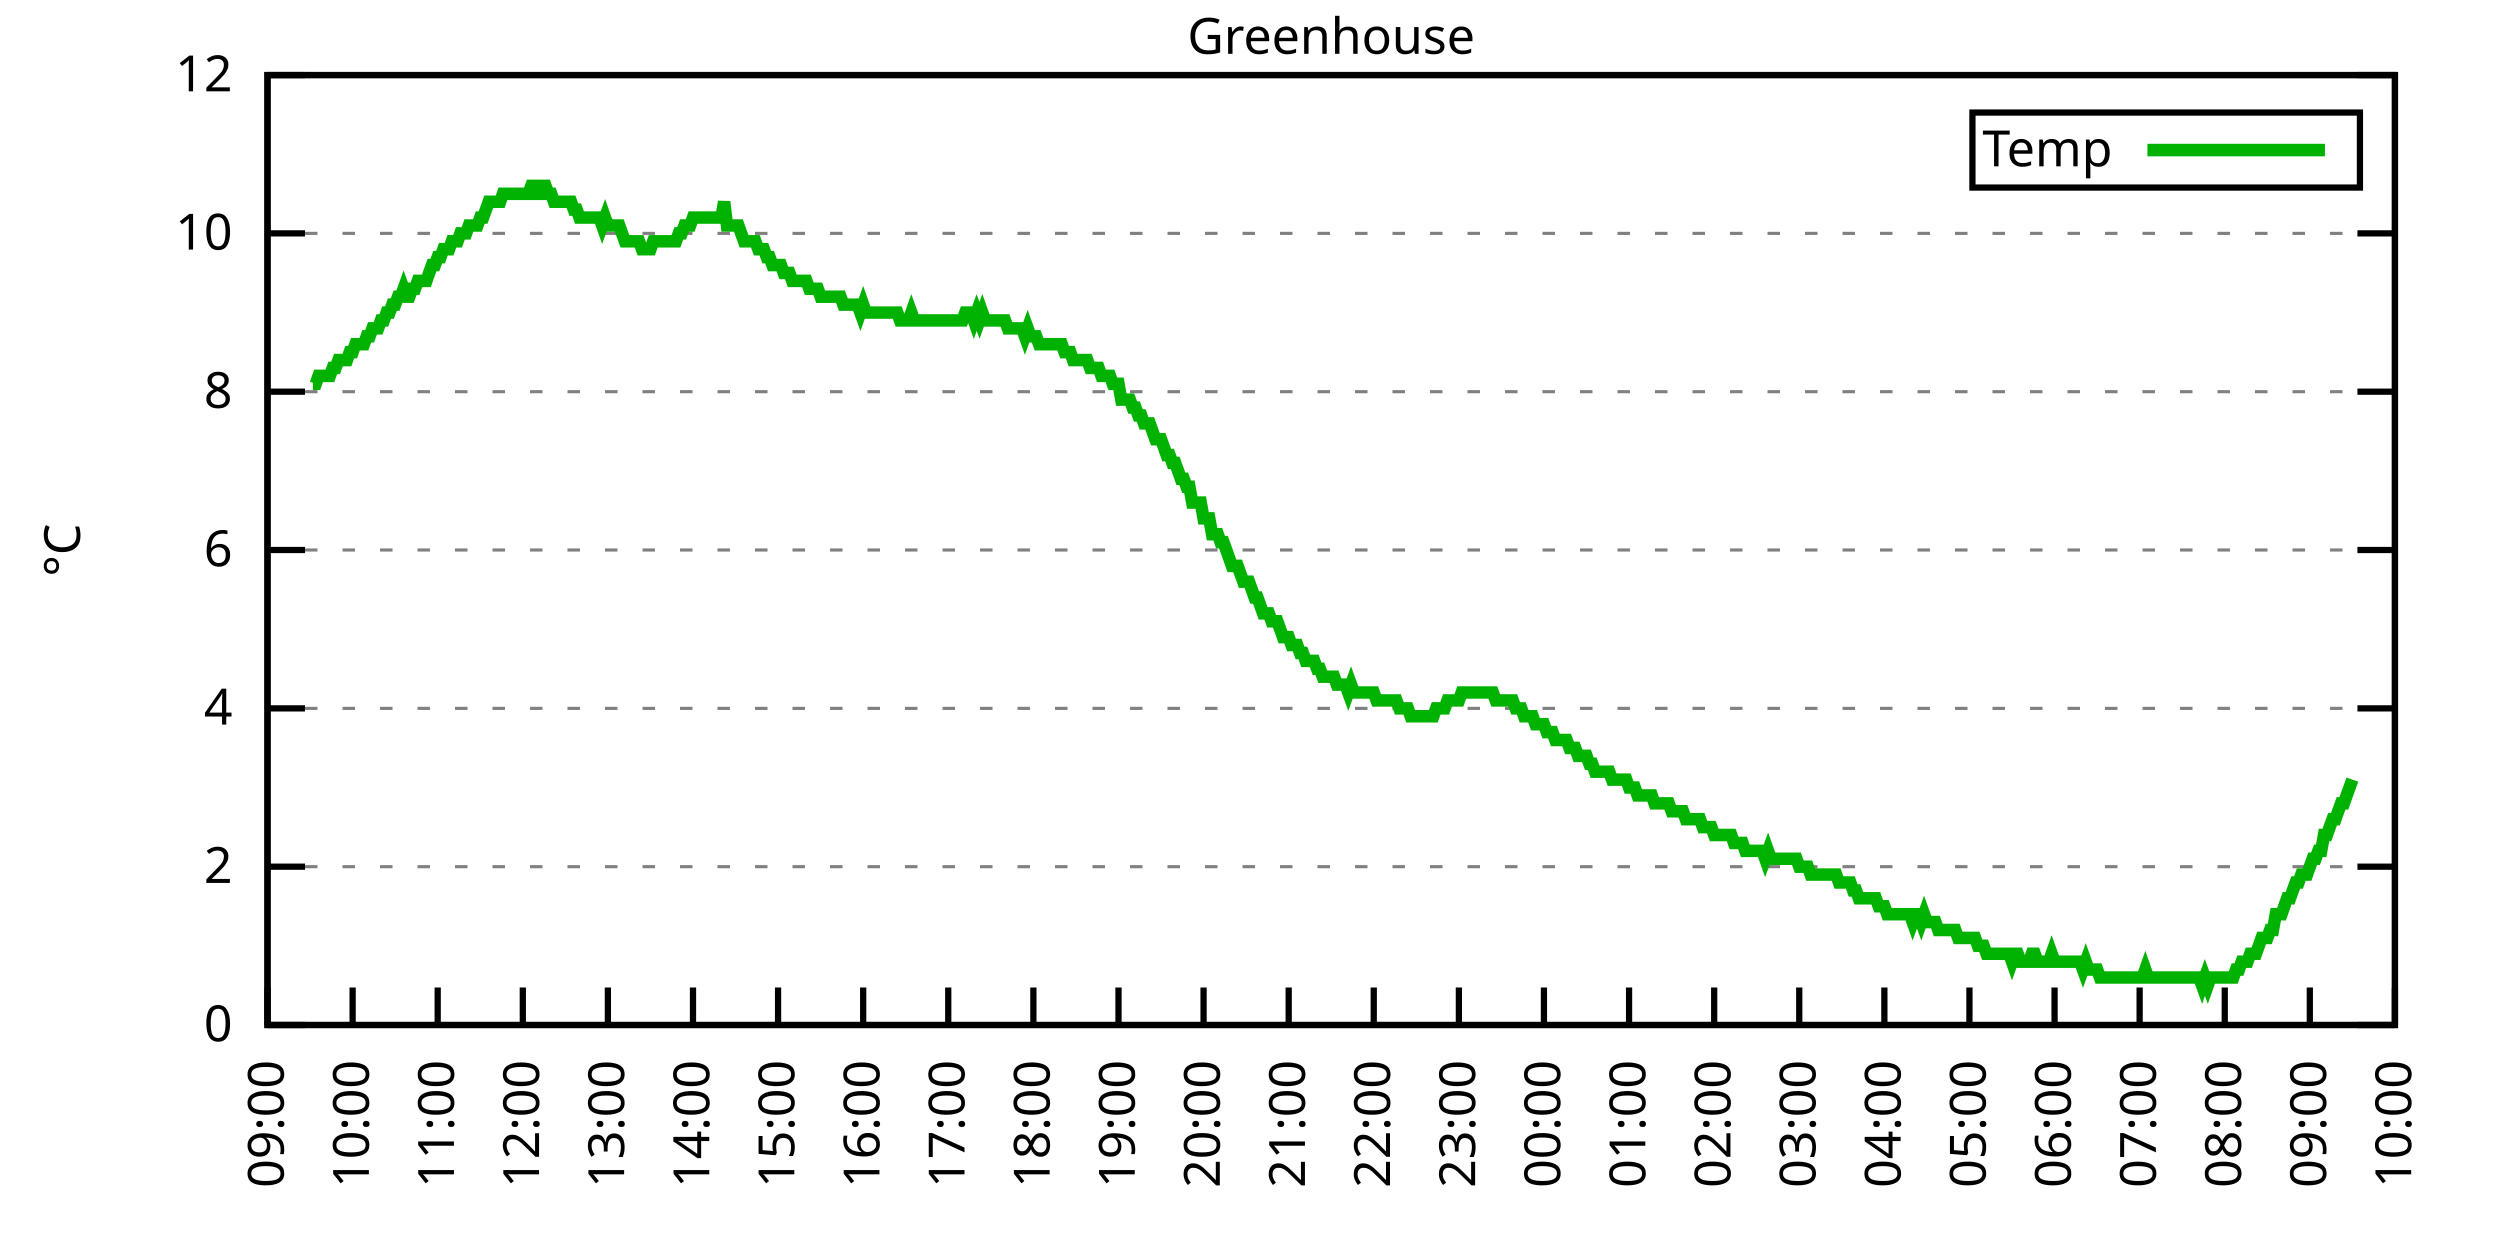
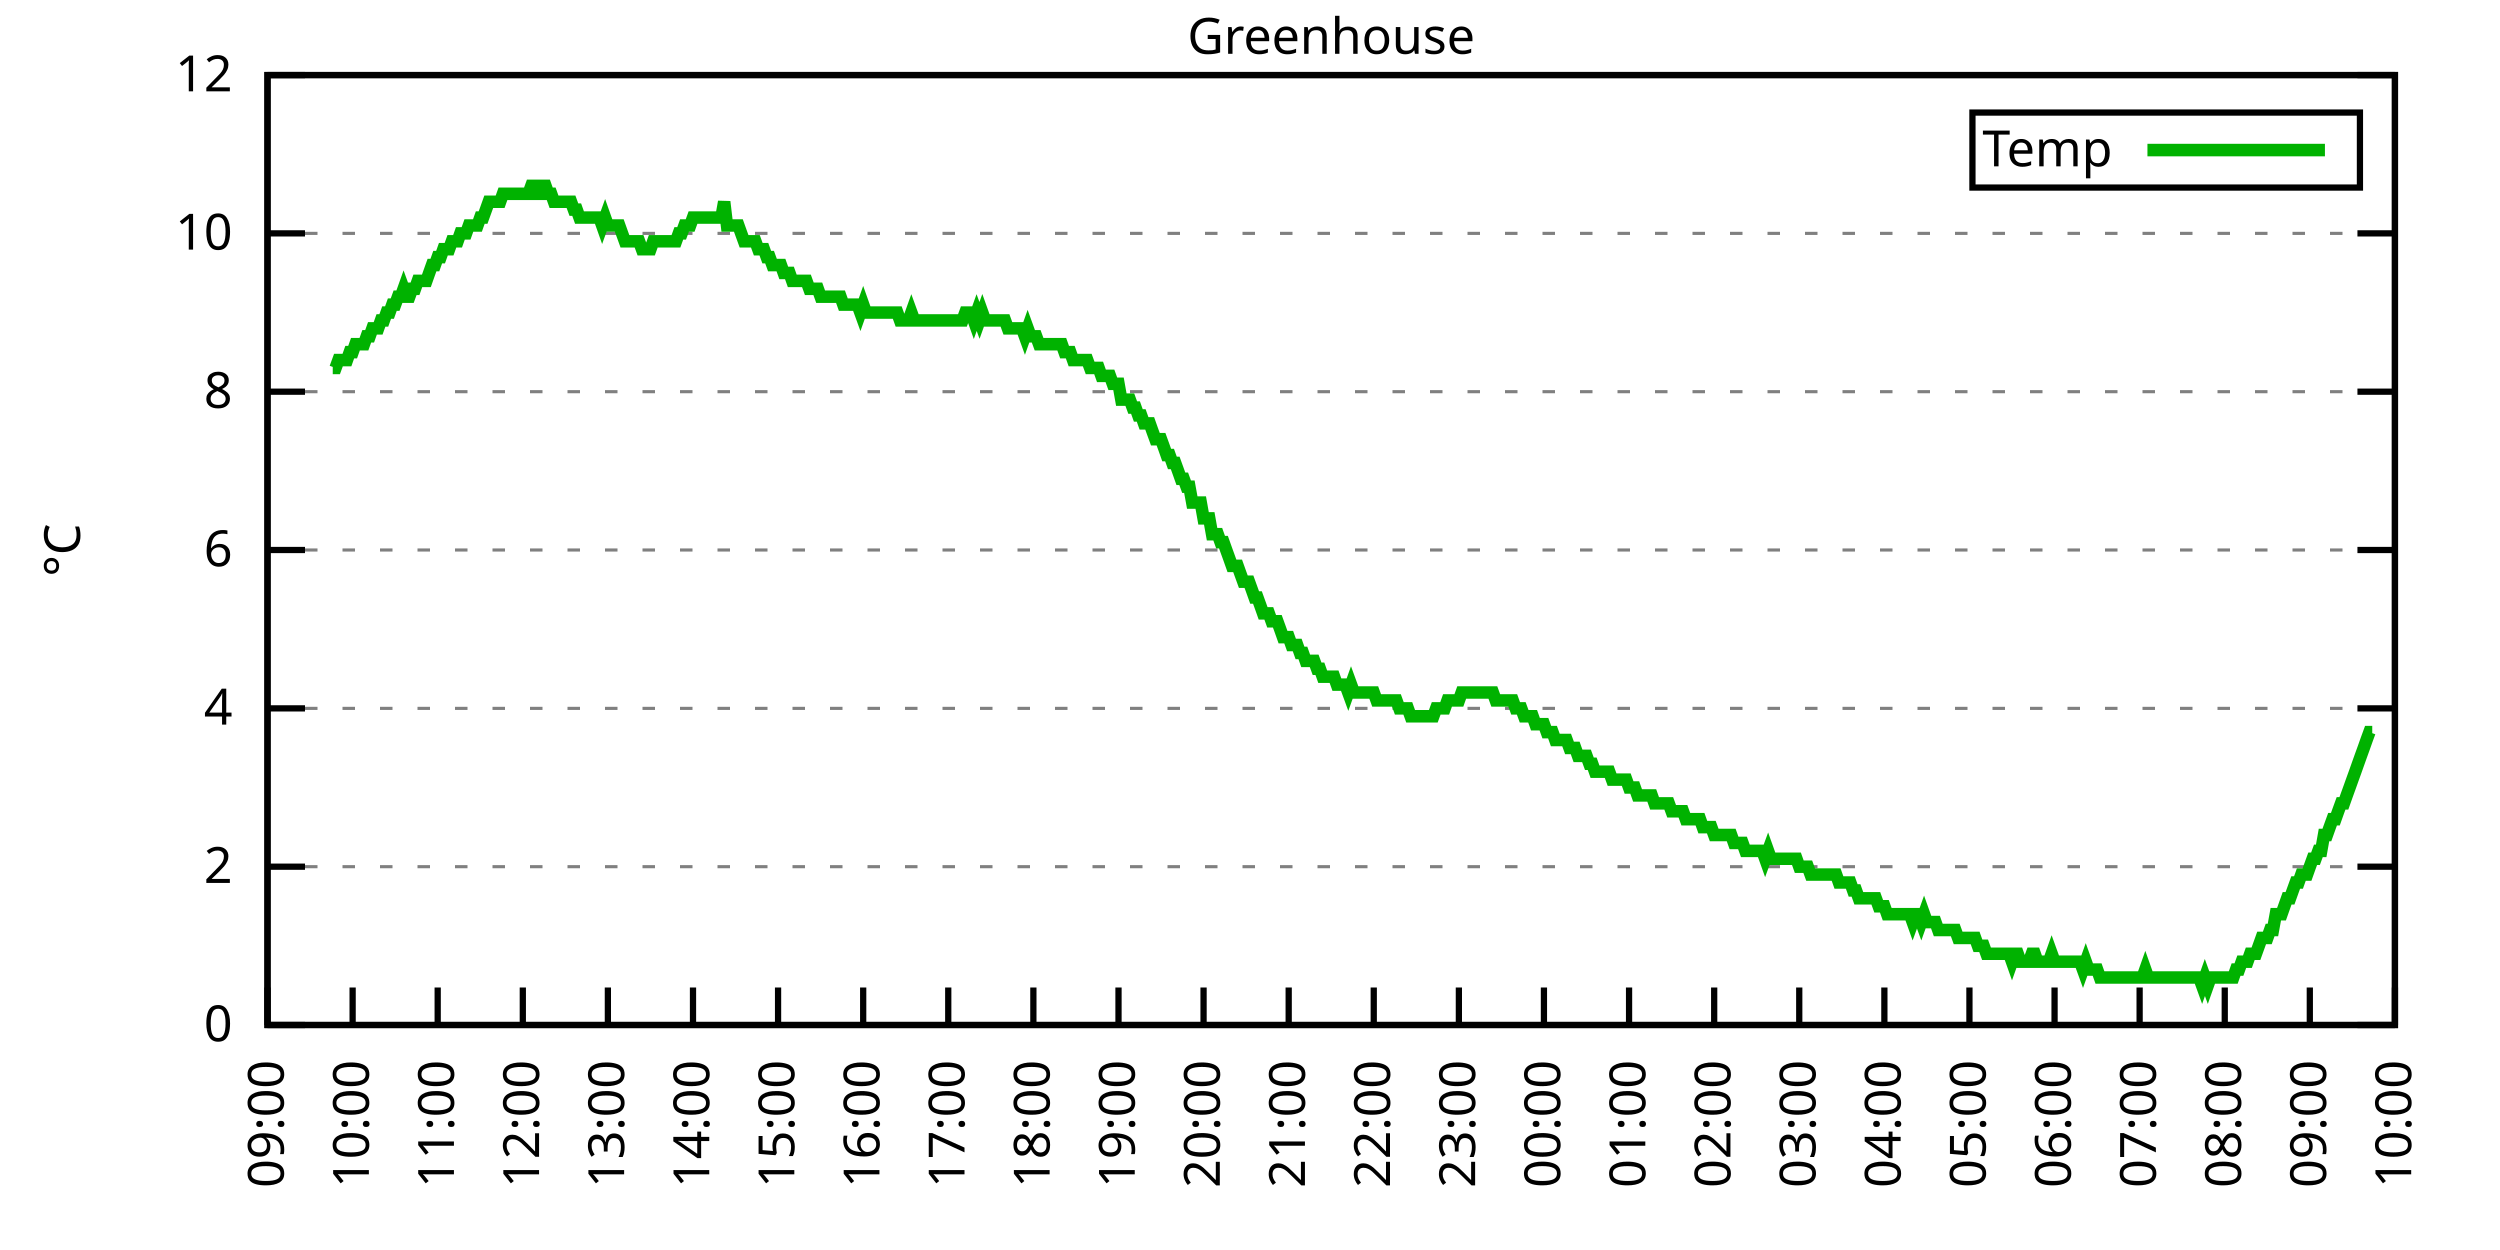
<svg xmlns="http://www.w3.org/2000/svg" xmlns:xlink="http://www.w3.org/1999/xlink" width="400" height="200" viewBox="0 0 400 200">
  <g id="gnuplot_canvas">
    <rect x="0" y="0" width="400" height="200" fill="none" />
    <defs>
      <circle id="gpDot" r="0.5" stroke-width="0.5" stroke="currentColor" />
      <path id="gpPt0" stroke-width="0.333" stroke="currentColor" d="M-1,0 h2 M0,-1 v2" />
      <path id="gpPt1" stroke-width="0.333" stroke="currentColor" d="M-1,-1 L1,1 M1,-1 L-1,1" />
      <path id="gpPt2" stroke-width="0.333" stroke="currentColor" d="M-1,0 L1,0 M0,-1 L0,1 M-1,-1 L1,1 M-1,1 L1,-1" />
      <rect id="gpPt3" stroke-width="0.333" stroke="currentColor" x="-1" y="-1" width="2" height="2" />
      <rect id="gpPt4" stroke-width="0.333" stroke="currentColor" fill="currentColor" x="-1" y="-1" width="2" height="2" />
      <circle id="gpPt5" stroke-width="0.333" stroke="currentColor" cx="0" cy="0" r="1" />
      <use xlink:href="#gpPt5" id="gpPt6" fill="currentColor" stroke="none" />
      <path id="gpPt7" stroke-width="0.333" stroke="currentColor" d="M0,-1.33 L-1.33,0.67 L1.33,0.67 z" />
      <use xlink:href="#gpPt7" id="gpPt8" fill="currentColor" stroke="none" />
      <use xlink:href="#gpPt7" id="gpPt9" stroke="currentColor" transform="rotate(180)" />
      <use xlink:href="#gpPt9" id="gpPt10" fill="currentColor" stroke="none" />
      <use xlink:href="#gpPt3" id="gpPt11" stroke="currentColor" transform="rotate(45)" />
      <use xlink:href="#gpPt11" id="gpPt12" fill="currentColor" stroke="none" />
      <path id="gpPt13" stroke-width="0.333" stroke="currentColor" d="M0,1.330 L1.265,0.411 L0.782,-1.067 L-0.782,-1.076 L-1.265,0.411 z" />
      <use xlink:href="#gpPt13" id="gpPt14" fill="currentColor" stroke="none" />
      <filter id="textbox" filterUnits="objectBoundingBox" x="0" y="0" height="1" width="1">
        <feFlood flood-color="white" flood-opacity="1" result="bgnd" />
        <feComposite in="SourceGraphic" in2="bgnd" operator="atop" />
      </filter>
      <filter id="greybox" filterUnits="objectBoundingBox" x="0" y="0" height="1" width="1">
        <feFlood flood-color="lightgrey" flood-opacity="1" result="grey" />
        <feComposite in="SourceGraphic" in2="grey" operator="atop" />
      </filter>
    </defs>
    <g fill="none" color="white" stroke="currentColor" stroke-width="1.00" stroke-linecap="butt" stroke-linejoin="miter">
</g>
    <g fill="none" color="black" stroke="currentColor" stroke-width="1.00" stroke-linecap="butt" stroke-linejoin="miter">
      <g stroke="none" shape-rendering="crispEdges">
        <polygon fill="rgb(255, 255, 255)" points="42.80,164.00 383.18,164.00 383.18,12.02 42.80,12.02 " />
      </g>
    </g>
    <g fill="none" color="black" stroke="currentColor" stroke-width="1.00" stroke-linecap="butt" stroke-linejoin="miter">
</g>
    <g fill="none" color="black" stroke="black" stroke-width="0.50" stroke-linecap="butt" stroke-linejoin="miter">
</g>
    <g fill="none" color="gray" stroke="currentColor" stroke-width="0.50" stroke-linecap="butt" stroke-linejoin="miter">
      <path stroke="gray" stroke-dasharray="2,4" class="gridline" d="M42.80,164.00 L383.19,164.00  " />
    </g>
    <g fill="none" color="gray" stroke="gray" stroke-width="1.00" stroke-linecap="butt" stroke-linejoin="miter">
</g>
    <g fill="none" color="black" stroke="currentColor" stroke-width="1.00" stroke-linecap="butt" stroke-linejoin="miter">
      <path stroke="black" d="M42.80,164.00 L48.80,164.00 M383.19,164.00 L377.19,164.00  " />
      <g transform="translate(37.20,166.60)" stroke="none" fill="black" font-family="Sans" font-size="8.00" text-anchor="end">
        <text>
          <tspan font-family="Sans"> 0</tspan>
        </text>
      </g>
    </g>
    <g fill="none" color="black" stroke="currentColor" stroke-width="1.00" stroke-linecap="butt" stroke-linejoin="miter">
</g>
    <g fill="none" color="black" stroke="black" stroke-width="0.50" stroke-linecap="butt" stroke-linejoin="miter">
</g>
    <g fill="none" color="gray" stroke="currentColor" stroke-width="0.50" stroke-linecap="butt" stroke-linejoin="miter">
      <path stroke="gray" stroke-dasharray="2,4" class="gridline" d="M42.80,138.67 L383.19,138.67  " />
    </g>
    <g fill="none" color="gray" stroke="gray" stroke-width="1.00" stroke-linecap="butt" stroke-linejoin="miter">
</g>
    <g fill="none" color="black" stroke="currentColor" stroke-width="1.00" stroke-linecap="butt" stroke-linejoin="miter">
      <path stroke="black" d="M42.80,138.67 L48.80,138.67 M383.19,138.67 L377.19,138.67  " />
      <g transform="translate(37.20,141.27)" stroke="none" fill="black" font-family="Sans" font-size="8.00" text-anchor="end">
        <text>
          <tspan font-family="Sans"> 2</tspan>
        </text>
      </g>
    </g>
    <g fill="none" color="black" stroke="currentColor" stroke-width="1.00" stroke-linecap="butt" stroke-linejoin="miter">
</g>
    <g fill="none" color="black" stroke="black" stroke-width="0.50" stroke-linecap="butt" stroke-linejoin="miter">
</g>
    <g fill="none" color="gray" stroke="currentColor" stroke-width="0.50" stroke-linecap="butt" stroke-linejoin="miter">
      <path stroke="gray" stroke-dasharray="2,4" class="gridline" d="M42.80,113.34 L383.19,113.34  " />
    </g>
    <g fill="none" color="gray" stroke="gray" stroke-width="1.00" stroke-linecap="butt" stroke-linejoin="miter">
</g>
    <g fill="none" color="black" stroke="currentColor" stroke-width="1.00" stroke-linecap="butt" stroke-linejoin="miter">
      <path stroke="black" d="M42.80,113.34 L48.80,113.34 M383.19,113.34 L377.19,113.34  " />
      <g transform="translate(37.20,115.94)" stroke="none" fill="black" font-family="Sans" font-size="8.00" text-anchor="end">
        <text>
          <tspan font-family="Sans"> 4</tspan>
        </text>
      </g>
    </g>
    <g fill="none" color="black" stroke="currentColor" stroke-width="1.00" stroke-linecap="butt" stroke-linejoin="miter">
</g>
    <g fill="none" color="black" stroke="black" stroke-width="0.50" stroke-linecap="butt" stroke-linejoin="miter">
</g>
    <g fill="none" color="gray" stroke="currentColor" stroke-width="0.50" stroke-linecap="butt" stroke-linejoin="miter">
      <path stroke="gray" stroke-dasharray="2,4" class="gridline" d="M42.80,88.00 L383.19,88.00  " />
    </g>
    <g fill="none" color="gray" stroke="gray" stroke-width="1.00" stroke-linecap="butt" stroke-linejoin="miter">
</g>
    <g fill="none" color="black" stroke="currentColor" stroke-width="1.00" stroke-linecap="butt" stroke-linejoin="miter">
      <path stroke="black" d="M42.80,88.00 L48.80,88.00 M383.19,88.00 L377.19,88.00  " />
      <g transform="translate(37.20,90.60)" stroke="none" fill="black" font-family="Sans" font-size="8.00" text-anchor="end">
        <text>
          <tspan font-family="Sans"> 6</tspan>
        </text>
      </g>
    </g>
    <g fill="none" color="black" stroke="currentColor" stroke-width="1.00" stroke-linecap="butt" stroke-linejoin="miter">
</g>
    <g fill="none" color="black" stroke="black" stroke-width="0.50" stroke-linecap="butt" stroke-linejoin="miter">
</g>
    <g fill="none" color="gray" stroke="currentColor" stroke-width="0.50" stroke-linecap="butt" stroke-linejoin="miter">
      <path stroke="gray" stroke-dasharray="2,4" class="gridline" d="M42.80,62.67 L383.19,62.67  " />
    </g>
    <g fill="none" color="gray" stroke="gray" stroke-width="1.00" stroke-linecap="butt" stroke-linejoin="miter">
</g>
    <g fill="none" color="black" stroke="currentColor" stroke-width="1.00" stroke-linecap="butt" stroke-linejoin="miter">
      <path stroke="black" d="M42.80,62.67 L48.80,62.67 M383.19,62.67 L377.19,62.67  " />
      <g transform="translate(37.20,65.27)" stroke="none" fill="black" font-family="Sans" font-size="8.00" text-anchor="end">
        <text>
          <tspan font-family="Sans"> 8</tspan>
        </text>
      </g>
    </g>
    <g fill="none" color="black" stroke="currentColor" stroke-width="1.00" stroke-linecap="butt" stroke-linejoin="miter">
</g>
    <g fill="none" color="black" stroke="black" stroke-width="0.50" stroke-linecap="butt" stroke-linejoin="miter">
</g>
    <g fill="none" color="gray" stroke="currentColor" stroke-width="0.50" stroke-linecap="butt" stroke-linejoin="miter">
      <path stroke="gray" stroke-dasharray="2,4" class="gridline" d="M42.80,37.34 L383.19,37.34  " />
    </g>
    <g fill="none" color="gray" stroke="gray" stroke-width="1.00" stroke-linecap="butt" stroke-linejoin="miter">
</g>
    <g fill="none" color="black" stroke="currentColor" stroke-width="1.00" stroke-linecap="butt" stroke-linejoin="miter">
      <path stroke="black" d="M42.80,37.34 L48.80,37.34 M383.19,37.34 L377.19,37.34  " />
      <g transform="translate(37.20,39.94)" stroke="none" fill="black" font-family="Sans" font-size="8.00" text-anchor="end">
        <text>
          <tspan font-family="Sans"> 10</tspan>
        </text>
      </g>
    </g>
    <g fill="none" color="black" stroke="currentColor" stroke-width="1.00" stroke-linecap="butt" stroke-linejoin="miter">
</g>
    <g fill="none" color="black" stroke="black" stroke-width="0.50" stroke-linecap="butt" stroke-linejoin="miter">
</g>
    <g fill="none" color="gray" stroke="currentColor" stroke-width="0.50" stroke-linecap="butt" stroke-linejoin="miter">
      <path stroke="gray" stroke-dasharray="2,4" class="gridline" d="M42.80,12.01 L383.19,12.01  " />
    </g>
    <g fill="none" color="gray" stroke="gray" stroke-width="1.00" stroke-linecap="butt" stroke-linejoin="miter">
</g>
    <g fill="none" color="black" stroke="currentColor" stroke-width="1.00" stroke-linecap="butt" stroke-linejoin="miter">
      <path stroke="black" d="M42.80,12.01 L48.80,12.01 M383.19,12.01 L377.19,12.01  " />
      <g transform="translate(37.20,14.61)" stroke="none" fill="black" font-family="Sans" font-size="8.00" text-anchor="end">
        <text>
          <tspan font-family="Sans"> 12</tspan>
        </text>
      </g>
    </g>
    <g fill="none" color="black" stroke="currentColor" stroke-width="1.00" stroke-linecap="butt" stroke-linejoin="miter">
      <path stroke="black" d="M42.80,164.00 L42.80,158.00  " />
      <g transform="translate(45.40,169.60) rotate(270.00)" stroke="none" fill="black" font-family="Sans" font-size="8.00" text-anchor="end">
        <text>
          <tspan font-family="Sans">09:00</tspan>
        </text>
      </g>
    </g>
    <g fill="none" color="black" stroke="currentColor" stroke-width="1.00" stroke-linecap="butt" stroke-linejoin="miter">
      <path stroke="black" d="M56.42,164.00 L56.42,158.00  " />
      <g transform="translate(59.02,169.60) rotate(270.00)" stroke="none" fill="black" font-family="Sans" font-size="8.00" text-anchor="end">
        <text>
          <tspan font-family="Sans">10:00</tspan>
        </text>
      </g>
    </g>
    <g fill="none" color="black" stroke="currentColor" stroke-width="1.00" stroke-linecap="butt" stroke-linejoin="miter">
      <path stroke="black" d="M70.03,164.00 L70.03,158.00  " />
      <g transform="translate(72.63,169.60) rotate(270.00)" stroke="none" fill="black" font-family="Sans" font-size="8.00" text-anchor="end">
        <text>
          <tspan font-family="Sans">11:00</tspan>
        </text>
      </g>
    </g>
    <g fill="none" color="black" stroke="currentColor" stroke-width="1.00" stroke-linecap="butt" stroke-linejoin="miter">
      <path stroke="black" d="M83.65,164.00 L83.65,158.00  " />
      <g transform="translate(86.25,169.60) rotate(270.00)" stroke="none" fill="black" font-family="Sans" font-size="8.00" text-anchor="end">
        <text>
          <tspan font-family="Sans">12:00</tspan>
        </text>
      </g>
    </g>
    <g fill="none" color="black" stroke="currentColor" stroke-width="1.00" stroke-linecap="butt" stroke-linejoin="miter">
      <path stroke="black" d="M97.26,164.00 L97.26,158.00  " />
      <g transform="translate(99.86,169.60) rotate(270.00)" stroke="none" fill="black" font-family="Sans" font-size="8.00" text-anchor="end">
        <text>
          <tspan font-family="Sans">13:00</tspan>
        </text>
      </g>
    </g>
    <g fill="none" color="black" stroke="currentColor" stroke-width="1.00" stroke-linecap="butt" stroke-linejoin="miter">
      <path stroke="black" d="M110.88,164.00 L110.88,158.00  " />
      <g transform="translate(113.48,169.60) rotate(270.00)" stroke="none" fill="black" font-family="Sans" font-size="8.00" text-anchor="end">
        <text>
          <tspan font-family="Sans">14:00</tspan>
        </text>
      </g>
    </g>
    <g fill="none" color="black" stroke="currentColor" stroke-width="1.00" stroke-linecap="butt" stroke-linejoin="miter">
      <path stroke="black" d="M124.49,164.00 L124.49,158.00  " />
      <g transform="translate(127.09,169.60) rotate(270.00)" stroke="none" fill="black" font-family="Sans" font-size="8.00" text-anchor="end">
        <text>
          <tspan font-family="Sans">15:00</tspan>
        </text>
      </g>
    </g>
    <g fill="none" color="black" stroke="currentColor" stroke-width="1.00" stroke-linecap="butt" stroke-linejoin="miter">
      <path stroke="black" d="M138.11,164.00 L138.11,158.00  " />
      <g transform="translate(140.71,169.60) rotate(270.00)" stroke="none" fill="black" font-family="Sans" font-size="8.00" text-anchor="end">
        <text>
          <tspan font-family="Sans">16:00</tspan>
        </text>
      </g>
    </g>
    <g fill="none" color="black" stroke="currentColor" stroke-width="1.00" stroke-linecap="butt" stroke-linejoin="miter">
      <path stroke="black" d="M151.72,164.00 L151.72,158.00  " />
      <g transform="translate(154.32,169.60) rotate(270.00)" stroke="none" fill="black" font-family="Sans" font-size="8.00" text-anchor="end">
        <text>
          <tspan font-family="Sans">17:00</tspan>
        </text>
      </g>
    </g>
    <g fill="none" color="black" stroke="currentColor" stroke-width="1.00" stroke-linecap="butt" stroke-linejoin="miter">
      <path stroke="black" d="M165.34,164.00 L165.34,158.00  " />
      <g transform="translate(167.94,169.60) rotate(270.00)" stroke="none" fill="black" font-family="Sans" font-size="8.00" text-anchor="end">
        <text>
          <tspan font-family="Sans">18:00</tspan>
        </text>
      </g>
    </g>
    <g fill="none" color="black" stroke="currentColor" stroke-width="1.00" stroke-linecap="butt" stroke-linejoin="miter">
      <path stroke="black" d="M178.96,164.00 L178.96,158.00  " />
      <g transform="translate(181.56,169.60) rotate(270.00)" stroke="none" fill="black" font-family="Sans" font-size="8.00" text-anchor="end">
        <text>
          <tspan font-family="Sans">19:00</tspan>
        </text>
      </g>
    </g>
    <g fill="none" color="black" stroke="currentColor" stroke-width="1.00" stroke-linecap="butt" stroke-linejoin="miter">
      <path stroke="black" d="M192.57,164.00 L192.57,158.00  " />
      <g transform="translate(195.17,169.60) rotate(270.00)" stroke="none" fill="black" font-family="Sans" font-size="8.00" text-anchor="end">
        <text>
          <tspan font-family="Sans">20:00</tspan>
        </text>
      </g>
    </g>
    <g fill="none" color="black" stroke="currentColor" stroke-width="1.00" stroke-linecap="butt" stroke-linejoin="miter">
      <path stroke="black" d="M206.19,164.00 L206.19,158.00  " />
      <g transform="translate(208.79,169.60) rotate(270.00)" stroke="none" fill="black" font-family="Sans" font-size="8.00" text-anchor="end">
        <text>
          <tspan font-family="Sans">21:00</tspan>
        </text>
      </g>
    </g>
    <g fill="none" color="black" stroke="currentColor" stroke-width="1.00" stroke-linecap="butt" stroke-linejoin="miter">
      <path stroke="black" d="M219.80,164.00 L219.80,158.00  " />
      <g transform="translate(222.40,169.60) rotate(270.00)" stroke="none" fill="black" font-family="Sans" font-size="8.00" text-anchor="end">
        <text>
          <tspan font-family="Sans">22:00</tspan>
        </text>
      </g>
    </g>
    <g fill="none" color="black" stroke="currentColor" stroke-width="1.00" stroke-linecap="butt" stroke-linejoin="miter">
      <path stroke="black" d="M233.42,164.00 L233.42,158.00  " />
      <g transform="translate(236.02,169.60) rotate(270.00)" stroke="none" fill="black" font-family="Sans" font-size="8.00" text-anchor="end">
        <text>
          <tspan font-family="Sans">23:00</tspan>
        </text>
      </g>
    </g>
    <g fill="none" color="black" stroke="currentColor" stroke-width="1.00" stroke-linecap="butt" stroke-linejoin="miter">
      <path stroke="black" d="M247.03,164.00 L247.03,158.00  " />
      <g transform="translate(249.63,169.60) rotate(270.00)" stroke="none" fill="black" font-family="Sans" font-size="8.00" text-anchor="end">
        <text>
          <tspan font-family="Sans">00:00</tspan>
        </text>
      </g>
    </g>
    <g fill="none" color="black" stroke="currentColor" stroke-width="1.00" stroke-linecap="butt" stroke-linejoin="miter">
      <path stroke="black" d="M260.65,164.00 L260.65,158.00  " />
      <g transform="translate(263.25,169.60) rotate(270.00)" stroke="none" fill="black" font-family="Sans" font-size="8.00" text-anchor="end">
        <text>
          <tspan font-family="Sans">01:00</tspan>
        </text>
      </g>
    </g>
    <g fill="none" color="black" stroke="currentColor" stroke-width="1.00" stroke-linecap="butt" stroke-linejoin="miter">
      <path stroke="black" d="M274.27,164.00 L274.27,158.00  " />
      <g transform="translate(276.87,169.60) rotate(270.00)" stroke="none" fill="black" font-family="Sans" font-size="8.00" text-anchor="end">
        <text>
          <tspan font-family="Sans">02:00</tspan>
        </text>
      </g>
    </g>
    <g fill="none" color="black" stroke="currentColor" stroke-width="1.00" stroke-linecap="butt" stroke-linejoin="miter">
      <path stroke="black" d="M287.88,164.00 L287.88,158.00  " />
      <g transform="translate(290.48,169.60) rotate(270.00)" stroke="none" fill="black" font-family="Sans" font-size="8.00" text-anchor="end">
        <text>
          <tspan font-family="Sans">03:00</tspan>
        </text>
      </g>
    </g>
    <g fill="none" color="black" stroke="currentColor" stroke-width="1.00" stroke-linecap="butt" stroke-linejoin="miter">
      <path stroke="black" d="M301.50,164.00 L301.50,158.00  " />
      <g transform="translate(304.10,169.60) rotate(270.00)" stroke="none" fill="black" font-family="Sans" font-size="8.00" text-anchor="end">
        <text>
          <tspan font-family="Sans">04:00</tspan>
        </text>
      </g>
    </g>
    <g fill="none" color="black" stroke="currentColor" stroke-width="1.00" stroke-linecap="butt" stroke-linejoin="miter">
      <path stroke="black" d="M315.11,164.00 L315.11,158.00  " />
      <g transform="translate(317.71,169.60) rotate(270.00)" stroke="none" fill="black" font-family="Sans" font-size="8.00" text-anchor="end">
        <text>
          <tspan font-family="Sans">05:00</tspan>
        </text>
      </g>
    </g>
    <g fill="none" color="black" stroke="currentColor" stroke-width="1.00" stroke-linecap="butt" stroke-linejoin="miter">
      <path stroke="black" d="M328.73,164.00 L328.73,158.00  " />
      <g transform="translate(331.33,169.60) rotate(270.00)" stroke="none" fill="black" font-family="Sans" font-size="8.00" text-anchor="end">
        <text>
          <tspan font-family="Sans">06:00</tspan>
        </text>
      </g>
    </g>
    <g fill="none" color="black" stroke="currentColor" stroke-width="1.00" stroke-linecap="butt" stroke-linejoin="miter">
      <path stroke="black" d="M342.34,164.00 L342.34,158.00  " />
      <g transform="translate(344.94,169.60) rotate(270.00)" stroke="none" fill="black" font-family="Sans" font-size="8.00" text-anchor="end">
        <text>
          <tspan font-family="Sans">07:00</tspan>
        </text>
      </g>
    </g>
    <g fill="none" color="black" stroke="currentColor" stroke-width="1.00" stroke-linecap="butt" stroke-linejoin="miter">
      <path stroke="black" d="M355.96,164.00 L355.96,158.00  " />
      <g transform="translate(358.56,169.60) rotate(270.00)" stroke="none" fill="black" font-family="Sans" font-size="8.00" text-anchor="end">
        <text>
          <tspan font-family="Sans">08:00</tspan>
        </text>
      </g>
    </g>
    <g fill="none" color="black" stroke="currentColor" stroke-width="1.00" stroke-linecap="butt" stroke-linejoin="miter">
      <path stroke="black" d="M369.57,164.00 L369.57,158.00  " />
      <g transform="translate(372.17,169.60) rotate(270.00)" stroke="none" fill="black" font-family="Sans" font-size="8.00" text-anchor="end">
        <text>
          <tspan font-family="Sans">09:00</tspan>
        </text>
      </g>
    </g>
    <g fill="none" color="black" stroke="currentColor" stroke-width="1.00" stroke-linecap="butt" stroke-linejoin="miter">
      <path stroke="black" d="M383.19,164.00 L383.19,158.00  " />
      <g transform="translate(385.79,169.60) rotate(270.00)" stroke="none" fill="black" font-family="Sans" font-size="8.00" text-anchor="end">
        <text>
          <tspan font-family="Sans">10:00</tspan>
        </text>
      </g>
    </g>
    <g fill="none" color="black" stroke="currentColor" stroke-width="1.00" stroke-linecap="butt" stroke-linejoin="miter">
</g>
    <g fill="none" color="black" stroke="currentColor" stroke-width="1.00" stroke-linecap="butt" stroke-linejoin="miter">
      <path stroke="black" d="M42.80,12.01 L42.80,164.00 L383.19,164.00 L383.19,12.01 L42.80,12.01 Z  " />
    </g>
    <g fill="none" color="black" stroke="currentColor" stroke-width="1.00" stroke-linecap="butt" stroke-linejoin="miter">
</g>
    <g fill="none" color="black" stroke="currentColor" stroke-width="1.00" stroke-linecap="butt" stroke-linejoin="miter">
      <path stroke="black" d="M315.59,30.01 L315.59,18.01 L377.59,18.01 L377.59,30.01 L315.59,30.01 Z  " />
    </g>
    <g id="Greenhouse_plot_1">
      <g fill="none" color="white" stroke="black" stroke-width="2.00" stroke-linecap="butt" stroke-linejoin="miter">
</g>
      <g fill="none" color="black" stroke="currentColor" stroke-width="2.00" stroke-linecap="butt" stroke-linejoin="miter">
        <g transform="translate(337.99,26.61)" stroke="none" fill="black" font-family="Sans" font-size="8.00" text-anchor="end">
          <text>
            <tspan font-family="Sans">Temp</tspan>
          </text>
        </g>
      </g>
      <g fill="none" color="black" stroke="currentColor" stroke-width="2.00" stroke-linecap="butt" stroke-linejoin="miter">
-         <path stroke="rgb(  0, 178,   0)" d="M343.59,24.01 L371.99,24.01 M50.06,61.41 L50.52,61.41 L50.97,60.14 L51.42,60.14 L51.88,60.14 L52.33,60.14   L52.78,60.14 L53.24,58.87 L53.69,58.87 L54.15,57.61 L54.60,57.61 L55.05,57.61 L55.51,57.61 L55.96,56.34   L56.42,56.34 L56.87,55.07 L57.32,55.07 L57.78,55.07 L58.23,55.07 L58.68,53.81 L59.14,53.81 L59.59,52.54   L60.05,52.54 L60.50,52.54 L60.95,51.27 L61.41,51.27 L61.86,50.01 L62.32,50.01 L62.77,48.74 L63.22,48.74   L63.68,47.47 L64.13,47.47 L64.58,46.21 L65.04,47.47 L65.49,47.47 L65.95,46.21 L66.40,46.21 L66.85,44.94   L67.31,44.94 L67.76,44.94 L68.22,44.94 L68.67,43.67 L69.12,42.41 L69.58,42.41 L70.03,41.14 L70.49,41.14   L70.94,39.87 L71.39,39.87 L71.85,39.87 L72.30,38.61 L72.75,38.61 L73.21,38.61 L73.66,37.34 L74.12,37.34   L74.57,37.34 L75.02,36.08 L75.48,36.08 L75.93,36.08 L76.39,36.08 L76.84,34.81 L77.29,34.81 L77.75,33.54   L78.20,32.28 L78.65,32.28 L79.11,32.28 L79.56,32.28 L80.02,32.28 L80.47,31.01 L80.92,31.01 L81.38,31.01   L81.83,31.01 L82.29,31.01 L82.74,31.01 L83.19,31.01 L83.65,31.01 L84.10,31.01 L84.55,31.01 L85.01,29.74   L85.46,29.74 L85.92,31.01 L86.37,31.01 L86.82,29.74 L87.28,29.74 L87.73,31.01 L88.19,31.01 L88.64,32.28   L89.09,32.28 L89.55,32.28 L90.00,32.28 L90.45,32.28 L90.91,32.28 L91.36,32.28 L91.82,33.54 L92.27,33.54   L92.72,34.81 L93.18,34.81 L93.63,34.81 L94.09,34.81 L94.54,34.81 L94.99,34.81 L95.45,34.81 L95.90,34.81   L96.35,36.08 L96.81,34.81 L97.26,36.08 L97.72,36.08 L98.17,36.08 L98.62,36.08 L99.08,36.08 L99.53,37.34   L99.99,38.61 L100.44,38.61 L100.89,38.61 L101.35,38.61 L101.80,38.61 L102.25,38.61 L102.71,39.87 L103.16,39.87   L103.62,39.87 L104.07,39.87 L104.52,38.61 L104.98,38.61 L105.43,38.61 L105.89,38.61 L106.34,38.61 L106.79,38.61   L107.25,38.61 L107.70,38.61 L108.15,38.61 L108.61,37.34 L109.06,37.34 L109.52,36.08 L109.97,36.08 L110.42,36.08   L110.88,34.81 L111.33,34.81 L111.79,34.81 L112.24,34.81 L112.69,34.81 L113.15,34.81 L113.60,34.81 L114.05,34.81   L114.51,34.81 L114.96,34.81 L115.42,34.81 L115.87,32.28 L116.32,36.08 L116.78,36.08 L117.23,36.08 L117.69,36.08   L118.14,36.08 L118.59,37.34 L119.05,38.61 L119.50,38.61 L119.96,38.61 L120.41,38.61 L120.86,38.61 L121.32,39.87   L121.77,39.87 L122.22,39.87 L122.68,41.14 L123.13,41.14 L123.59,42.41 L124.04,42.41 L124.49,42.41 L124.95,42.41   L125.40,43.67 L125.86,43.67 L126.31,43.67 L126.76,44.94 L127.22,44.94 L127.67,44.94 L128.12,44.94 L128.58,44.94   L129.03,44.94 L129.49,46.21 L129.94,46.21 L130.39,46.21 L130.85,46.21 L131.30,47.47 L131.76,47.47 L132.21,47.47   L132.66,47.47 L133.12,47.47 L133.57,47.47 L134.02,47.47 L134.48,47.47 L134.93,48.74 L135.39,48.74 L135.84,48.74   L136.29,48.74 L136.75,48.74 L137.20,48.74 L137.66,50.01 L138.11,48.74 L138.56,50.01 L139.02,50.01 L139.47,50.01   L139.92,50.01 L140.38,50.01 L140.83,50.01 L141.29,50.01 L141.74,50.01 L142.19,50.01 L142.65,50.01 L143.10,50.01   L143.56,50.01 L144.01,51.27 L144.46,51.27 L144.92,51.27 L145.37,51.27 L145.82,50.01 L146.28,51.27 L146.73,51.27   L147.19,51.27 L147.64,51.27 L148.09,51.27 L148.55,51.27 L149.00,51.27 L149.46,51.27 L149.91,51.27 L150.36,51.27   L150.82,51.27 L151.27,51.27 L151.72,51.27 L152.18,51.27 L152.63,51.27 L153.09,51.27 L153.54,51.27 L153.99,51.27   L154.45,50.01 L154.90,50.01 L155.36,50.01 L155.81,51.27 L156.26,50.01 L156.72,51.27 L157.17,50.01 L157.62,51.27   L158.08,51.27 L158.53,51.27 L158.99,51.27 L159.44,51.27 L159.89,51.27 L160.35,51.27 L160.80,51.27 L161.26,52.54   L161.71,52.54 L162.16,52.54 L162.62,52.54 L163.07,52.54 L163.52,52.54 L163.98,53.81 L164.43,52.54 L164.89,53.81   L165.34,53.81 L165.79,53.81 L166.25,55.07 L166.70,55.07 L167.16,55.07 L167.61,55.07 L168.06,55.07 L168.52,55.07   L168.97,55.07 L169.43,55.07 L169.88,55.07 L170.33,56.34 L170.79,56.34 L171.24,56.34 L171.69,57.61 L172.15,57.61   L172.60,57.61 L173.06,57.61 L173.51,57.61 L173.96,57.61 L174.42,58.87 L174.87,58.87 L175.33,58.87 L175.78,58.87   L176.23,60.14 L176.69,60.14 L177.14,60.14 L177.59,60.14 L178.05,61.41 L178.50,61.41 L178.96,61.41 L179.41,63.94   L179.86,63.94 L180.32,63.94 L180.77,63.94 L181.23,65.21 L181.68,65.21 L182.13,66.47 L182.59,66.47 L183.04,67.74   L183.49,67.74 L183.95,67.74 L184.40,69.01 L184.86,70.27 L185.31,70.27 L185.76,70.27 L186.22,71.54 L186.67,72.81   L187.13,72.81 L187.58,74.07 L188.03,74.07 L188.49,75.34 L188.94,76.61 L189.39,76.61 L189.85,77.87 L190.30,77.87   L190.76,80.41 L191.21,80.41 L191.66,80.41 L192.12,80.41 L192.57,82.94 L193.03,82.94 L193.48,82.94 L193.93,85.47   L194.39,85.47 L194.84,85.47 L195.29,86.74 L195.75,86.74 L196.20,88.00 L196.66,89.27 L197.11,90.54 L197.56,90.54   L198.02,90.54 L198.47,91.80 L198.93,93.07 L199.38,93.07 L199.83,93.07 L200.29,94.34 L200.74,95.60 L201.19,95.60   L201.65,96.87 L202.10,98.14 L202.56,98.14 L203.01,98.14 L203.46,99.40 L203.92,99.40 L204.37,99.40 L204.83,100.67   L205.28,101.94 L205.73,101.94 L206.19,101.94 L206.64,103.20 L207.09,103.20 L207.55,103.20 L208.00,104.47 L208.46,104.47   L208.91,105.74 L209.36,105.74 L209.82,105.74 L210.27,105.74 L210.73,107.00 L211.18,107.00 L211.63,108.27 L212.09,108.27   L212.54,108.27 L213.00,108.27 L213.45,108.27 L213.90,109.54 L214.36,109.54 L214.81,109.54 L215.26,109.54 L215.72,110.80   L216.17,109.54 L216.63,110.80 L217.08,110.80 L217.53,110.80 L217.99,110.80 L218.44,110.80 L218.90,110.80 L219.35,110.80   L219.80,110.80 L220.26,112.07 L220.71,112.07 L221.16,112.07 L221.62,112.07 L222.07,112.07 L222.53,112.07 L222.98,112.07   L223.43,112.07 L223.89,113.34 L224.34,113.34 L224.80,113.34 L225.25,113.34 L225.70,114.60 L226.16,114.60 L226.61,114.60   L227.06,114.60 L227.52,114.60 L227.97,114.60 L228.43,114.60 L228.88,114.60 L229.33,114.60 L229.79,113.34 L230.24,113.34   L230.70,113.34 L231.15,113.34 L231.60,112.07 L232.06,112.07 L232.51,112.07 L232.96,112.07 L233.42,112.07 L233.87,110.80   L234.33,110.80 L234.78,110.80 L235.23,110.80 L235.69,110.80 L236.14,110.80 L236.60,110.80 L237.05,110.80 L237.50,110.80   L237.96,110.80 L238.41,110.80 L238.86,110.80 L239.32,112.07 L239.77,112.07 L240.23,112.07 L240.68,112.07 L241.13,112.07   L241.59,112.07 L242.04,112.07 L242.50,113.34 L242.95,113.34 L243.40,113.34 L243.86,114.60 L244.31,114.60 L244.76,114.60   L245.22,114.60 L245.67,115.87 L246.13,115.87 L246.58,115.87 L247.03,115.87 L247.49,117.14 L247.94,117.14 L248.40,117.14   L248.85,118.40 L249.30,118.40 L249.76,118.40 L250.21,118.40 L250.66,118.40 L251.12,119.67 L251.57,119.67 L252.03,119.67   L252.48,120.94 L252.93,120.94 L253.39,120.94 L253.84,120.94 L254.30,122.20 L254.75,122.20 L255.20,123.47 L255.66,123.47   L256.11,123.47 L256.56,123.47 L257.02,123.47 L257.47,123.47 L257.93,124.74 L258.38,124.74 L258.83,124.74 L259.29,124.74   L259.74,124.74 L260.20,124.74 L260.65,126.00 L261.10,126.00 L261.56,126.00 L262.01,127.27 L262.47,127.27 L262.92,127.27   L263.37,127.27 L263.83,127.27 L264.28,127.27 L264.73,128.54 L265.19,128.54 L265.64,128.54 L266.10,128.54 L266.55,128.54   L267.00,128.54 L267.46,129.80 L267.91,129.80 L268.37,129.80 L268.82,129.80 L269.27,129.80 L269.73,131.07 L270.18,131.07   L270.63,131.07 L271.09,131.07 L271.54,131.07 L272.00,131.07 L272.45,132.34 L272.90,132.34 L273.36,132.34 L273.81,132.34   L274.27,133.60 L274.72,133.60 L275.17,133.60 L275.63,133.60 L276.08,133.60 L276.53,133.60 L276.99,133.60 L277.44,134.87   L277.90,134.87 L278.35,134.87 L278.80,134.87 L279.26,136.14 L279.71,136.14 L280.17,136.14 L280.62,136.14 L281.07,136.14   L281.53,136.14 L281.98,136.14 L282.43,137.40 L282.89,136.14 L283.34,137.40 L283.80,137.40 L284.25,137.40 L284.70,137.40   L285.16,137.40 L285.61,137.40 L286.07,137.40 L286.52,137.40 L286.97,137.40 L287.43,137.40 L287.88,138.67 L288.33,138.67   L288.79,138.67 L289.24,138.67 L289.70,139.93 L290.15,139.93 L290.60,139.93 L291.06,139.93 L291.51,139.93 L291.97,139.93   L292.42,139.93 L292.87,139.93 L293.33,139.93 L293.78,139.93 L294.23,141.20 L294.69,141.20 L295.14,141.20 L295.60,141.20   L296.05,141.20 L296.50,142.47 L296.96,142.47 L297.41,143.73 L297.87,143.73 L298.32,143.73 L298.77,143.73 L299.23,143.73   L299.68,143.73 L300.13,143.73 L300.59,145.00 L301.04,145.00 L301.50,145.00 L301.95,146.27 L302.40,146.27 L302.86,146.27   L303.31,146.27 L303.77,146.27 L304.22,146.27 L304.67,146.27 L305.13,146.27 L305.58,146.27 L306.03,147.53 L306.49,146.27   L306.94,146.27 L307.40,147.53 L307.85,146.27 L308.30,147.53 L308.76,147.53 L309.21,147.53 L309.67,147.53 L310.12,148.80   L310.57,148.80 L311.03,148.80 L311.48,148.80 L311.94,148.80 L312.39,148.80 L312.84,148.80 L313.30,150.07 L313.75,150.07   L314.20,150.07 L314.66,150.07 L315.11,150.07 L315.57,150.07 L316.02,150.07 L316.47,151.33 L316.93,151.33 L317.38,151.33   L317.84,152.60 L318.29,152.60 L318.74,152.60 L319.20,152.60 L319.65,152.60 L320.10,152.60 L320.56,152.60 L321.01,152.60   L321.47,152.60 L321.92,153.87 L322.37,152.60 L322.83,152.60 L323.28,153.87 L323.74,153.87 L324.19,153.87 L324.64,153.87   L325.10,152.60 L325.55,152.60 L326.00,153.87 L326.46,153.87 L326.91,153.87 L327.37,153.87 L327.82,153.87 L328.27,152.60   L328.73,153.87 L329.18,153.87 L329.64,153.87 L330.09,153.87 L330.54,153.87 L331.00,153.87 L331.45,153.87 L331.90,153.87   L332.36,153.87 L332.81,153.87 L333.27,155.13 L333.72,153.87 L334.17,155.13 L334.63,155.13 L335.08,155.13 L335.54,155.13   L335.99,156.40 L336.44,156.40 L336.90,156.40 L337.35,156.40 L337.80,156.40 L338.26,156.40 L338.71,156.40 L339.17,156.40   L339.62,156.40 L340.07,156.40 L340.53,156.40 L340.98,156.40 L341.44,156.40 L341.89,156.40 L342.34,156.40 L342.80,156.40   L343.25,155.13 L343.70,156.40 L344.16,156.40 L344.61,156.40 L345.07,156.40 L345.52,156.40 L345.97,156.40 L346.43,156.40   L346.88,156.40 L347.34,156.40 L347.79,156.40 L348.24,156.40 L348.70,156.40 L349.15,156.40 L349.60,156.40 L350.06,156.40   L350.51,156.40 L350.97,156.40 L351.42,156.40 L351.87,156.40 L352.33,157.67 L352.78,156.40 L353.24,157.67 L353.69,156.40   L354.14,156.40 L354.60,156.40 L355.05,156.40 L355.50,156.40 L355.96,156.40 L356.41,156.40 L356.87,156.40 L357.32,156.40   L357.77,155.13 L358.23,155.13 L358.68,153.87 L359.14,153.87 L359.59,153.87 L360.04,152.60 L360.50,152.60 L360.95,152.60   L361.41,151.33 L361.86,150.07 L362.31,150.07 L362.77,150.07 L363.22,148.80 L363.67,148.80 L364.13,146.27 L364.58,146.27   L365.04,146.27 L365.49,145.00 L365.94,143.73 L366.40,143.73 L366.85,142.47 L367.31,141.20 L367.76,141.20 L368.21,139.93   L368.67,139.93 L369.12,139.93 L369.57,138.67 L370.03,137.40 L370.48,137.40 L370.94,136.14 L371.39,136.14 L371.84,133.60   L372.30,133.60 L372.75,132.34 L373.21,131.07 L373.66,131.07 L374.11,129.80 L374.57,128.54 L375.02,128.54 L375.47,127.27   L375.93,126.00 L376.38,124.74  " />
+         <path stroke="rgb(  0, 178,   0)" d="M343.59,24.01 L371.99,24.01 M53.24,58.87 L53.69,58.87 L54.15,57.61 L54.60,57.61 L55.05,57.61 L55.51,57.61   L55.96,56.34 L56.42,56.34 L56.87,55.07 L57.32,55.07 L57.78,55.07 L58.23,55.07 L58.68,53.81 L59.14,53.81   L59.59,52.54 L60.05,52.54 L60.50,52.54 L60.95,51.27 L61.41,51.27 L61.86,50.01 L62.32,50.01 L62.77,48.74   L63.22,48.74 L63.68,47.47 L64.13,47.47 L64.58,46.21 L65.04,47.47 L65.49,47.47 L65.95,46.21 L66.40,46.21   L66.85,44.94 L67.31,44.94 L67.76,44.94 L68.22,44.94 L68.67,43.67 L69.12,42.41 L69.58,42.41 L70.03,41.14   L70.49,41.14 L70.94,39.87 L71.39,39.87 L71.85,39.87 L72.30,38.61 L72.75,38.61 L73.21,38.61 L73.66,37.34   L74.12,37.34 L74.57,37.34 L75.02,36.08 L75.48,36.08 L75.93,36.08 L76.39,36.08 L76.84,34.81 L77.29,34.81   L77.75,33.54 L78.20,32.28 L78.65,32.28 L79.11,32.28 L79.56,32.28 L80.02,32.28 L80.47,31.01 L80.92,31.01   L81.38,31.01 L81.83,31.01 L82.29,31.01 L82.74,31.01 L83.19,31.01 L83.65,31.01 L84.10,31.01 L84.55,31.01   L85.01,29.74 L85.46,29.74 L85.92,31.01 L86.37,31.01 L86.82,29.74 L87.28,29.74 L87.73,31.01 L88.19,31.01   L88.64,32.28 L89.09,32.28 L89.55,32.28 L90.00,32.28 L90.45,32.28 L90.91,32.28 L91.36,32.28 L91.82,33.54   L92.27,33.54 L92.72,34.81 L93.18,34.81 L93.63,34.81 L94.09,34.81 L94.54,34.81 L94.99,34.81 L95.45,34.81   L95.90,34.81 L96.35,36.08 L96.81,34.81 L97.26,36.08 L97.72,36.08 L98.17,36.08 L98.62,36.08 L99.08,36.08   L99.53,37.34 L99.99,38.61 L100.44,38.61 L100.89,38.61 L101.35,38.61 L101.80,38.61 L102.25,38.61 L102.71,39.87   L103.16,39.87 L103.62,39.87 L104.07,39.87 L104.52,38.61 L104.98,38.61 L105.43,38.61 L105.89,38.61 L106.34,38.61   L106.79,38.61 L107.25,38.61 L107.70,38.61 L108.15,38.61 L108.61,37.34 L109.06,37.34 L109.52,36.08 L109.97,36.08   L110.42,36.08 L110.88,34.81 L111.33,34.81 L111.79,34.81 L112.24,34.81 L112.69,34.81 L113.15,34.81 L113.60,34.81   L114.05,34.81 L114.51,34.81 L114.96,34.81 L115.42,34.81 L115.87,32.28 L116.32,36.08 L116.78,36.08 L117.23,36.08   L117.69,36.08 L118.14,36.08 L118.59,37.34 L119.05,38.61 L119.50,38.61 L119.96,38.61 L120.41,38.61 L120.86,38.61   L121.32,39.87 L121.77,39.87 L122.22,39.87 L122.68,41.14 L123.13,41.14 L123.59,42.41 L124.04,42.41 L124.49,42.41   L124.95,42.41 L125.40,43.67 L125.86,43.67 L126.31,43.67 L126.76,44.94 L127.22,44.94 L127.67,44.94 L128.12,44.94   L128.58,44.94 L129.03,44.94 L129.49,46.21 L129.94,46.21 L130.39,46.21 L130.85,46.21 L131.30,47.47 L131.76,47.47   L132.21,47.47 L132.66,47.47 L133.12,47.47 L133.57,47.47 L134.02,47.47 L134.48,47.47 L134.93,48.74 L135.39,48.74   L135.84,48.74 L136.29,48.74 L136.75,48.74 L137.20,48.74 L137.66,50.01 L138.11,48.74 L138.56,50.01 L139.02,50.01   L139.47,50.01 L139.92,50.01 L140.38,50.01 L140.83,50.01 L141.29,50.01 L141.74,50.01 L142.19,50.01 L142.65,50.01   L143.10,50.01 L143.56,50.01 L144.01,51.27 L144.46,51.27 L144.92,51.27 L145.37,51.27 L145.82,50.01 L146.28,51.27   L146.73,51.27 L147.19,51.27 L147.64,51.27 L148.09,51.27 L148.55,51.27 L149.00,51.27 L149.46,51.27 L149.91,51.27   L150.36,51.27 L150.82,51.27 L151.27,51.27 L151.72,51.27 L152.18,51.27 L152.63,51.27 L153.09,51.27 L153.54,51.27   L153.99,51.27 L154.45,50.01 L154.90,50.01 L155.36,50.01 L155.81,51.27 L156.26,50.01 L156.72,51.27 L157.17,50.01   L157.62,51.27 L158.08,51.27 L158.53,51.27 L158.99,51.27 L159.44,51.27 L159.89,51.27 L160.35,51.27 L160.80,51.27   L161.26,52.54 L161.71,52.54 L162.16,52.54 L162.62,52.54 L163.07,52.54 L163.52,52.54 L163.98,53.81 L164.43,52.54   L164.89,53.81 L165.34,53.81 L165.79,53.81 L166.25,55.07 L166.70,55.07 L167.16,55.07 L167.61,55.07 L168.06,55.07   L168.52,55.07 L168.97,55.07 L169.43,55.07 L169.88,55.07 L170.33,56.34 L170.79,56.34 L171.24,56.34 L171.69,57.61   L172.15,57.61 L172.60,57.61 L173.06,57.61 L173.51,57.61 L173.96,57.61 L174.42,58.87 L174.87,58.87 L175.33,58.87   L175.78,58.87 L176.23,60.14 L176.69,60.14 L177.14,60.14 L177.59,60.14 L178.05,61.41 L178.50,61.41 L178.96,61.41   L179.41,63.94 L179.86,63.94 L180.32,63.94 L180.77,63.94 L181.23,65.21 L181.68,65.21 L182.13,66.47 L182.59,66.47   L183.04,67.74 L183.49,67.74 L183.95,67.74 L184.40,69.01 L184.86,70.27 L185.31,70.27 L185.76,70.27 L186.22,71.54   L186.67,72.81 L187.13,72.81 L187.58,74.07 L188.03,74.07 L188.49,75.34 L188.94,76.61 L189.39,76.61 L189.85,77.87   L190.30,77.87 L190.76,80.41 L191.21,80.41 L191.66,80.41 L192.12,80.41 L192.57,82.94 L193.03,82.94 L193.48,82.94   L193.93,85.47 L194.39,85.47 L194.84,85.47 L195.29,86.74 L195.75,86.74 L196.20,88.00 L196.66,89.27 L197.11,90.54   L197.56,90.54 L198.02,90.54 L198.47,91.80 L198.93,93.07 L199.38,93.07 L199.83,93.07 L200.29,94.34 L200.74,95.60   L201.19,95.60 L201.65,96.87 L202.10,98.14 L202.56,98.14 L203.01,98.14 L203.46,99.40 L203.92,99.40 L204.37,99.40   L204.83,100.67 L205.28,101.94 L205.73,101.94 L206.19,101.94 L206.64,103.20 L207.09,103.20 L207.55,103.20 L208.00,104.47   L208.46,104.47 L208.91,105.74 L209.36,105.74 L209.82,105.74 L210.27,105.74 L210.73,107.00 L211.18,107.00 L211.63,108.27   L212.09,108.27 L212.54,108.27 L213.00,108.27 L213.45,108.27 L213.90,109.54 L214.36,109.54 L214.81,109.54 L215.26,109.54   L215.72,110.80 L216.17,109.54 L216.63,110.80 L217.08,110.80 L217.53,110.80 L217.99,110.80 L218.44,110.80 L218.90,110.80   L219.35,110.80 L219.80,110.80 L220.26,112.07 L220.71,112.07 L221.16,112.07 L221.62,112.07 L222.07,112.07 L222.53,112.07   L222.98,112.07 L223.43,112.07 L223.89,113.34 L224.34,113.34 L224.80,113.34 L225.25,113.34 L225.70,114.60 L226.16,114.60   L226.61,114.60 L227.06,114.60 L227.52,114.60 L227.97,114.60 L228.43,114.60 L228.88,114.60 L229.33,114.60 L229.79,113.34   L230.24,113.34 L230.70,113.34 L231.15,113.34 L231.60,112.07 L232.06,112.07 L232.51,112.07 L232.96,112.07 L233.42,112.07   L233.87,110.80 L234.33,110.80 L234.78,110.80 L235.23,110.80 L235.69,110.80 L236.14,110.80 L236.60,110.80 L237.05,110.80   L237.50,110.80 L237.96,110.80 L238.41,110.80 L238.86,110.80 L239.32,112.07 L239.77,112.07 L240.23,112.07 L240.68,112.07   L241.13,112.07 L241.59,112.07 L242.04,112.07 L242.50,113.34 L242.95,113.34 L243.40,113.34 L243.86,114.60 L244.31,114.60   L244.76,114.60 L245.22,114.60 L245.67,115.87 L246.13,115.87 L246.58,115.87 L247.03,115.87 L247.49,117.14 L247.94,117.14   L248.40,117.14 L248.85,118.40 L249.30,118.40 L249.76,118.40 L250.21,118.40 L250.66,118.40 L251.12,119.67 L251.57,119.67   L252.03,119.67 L252.48,120.94 L252.93,120.94 L253.39,120.94 L253.84,120.94 L254.30,122.20 L254.75,122.20 L255.20,123.47   L255.66,123.47 L256.11,123.47 L256.56,123.47 L257.02,123.47 L257.47,123.47 L257.93,124.74 L258.38,124.74 L258.83,124.74   L259.29,124.74 L259.74,124.74 L260.20,124.74 L260.65,126.00 L261.10,126.00 L261.56,126.00 L262.01,127.27 L262.47,127.27   L262.92,127.27 L263.37,127.27 L263.83,127.27 L264.28,127.27 L264.73,128.54 L265.19,128.54 L265.64,128.54 L266.10,128.54   L266.55,128.54 L267.00,128.54 L267.46,129.80 L267.91,129.80 L268.37,129.80 L268.82,129.80 L269.27,129.80 L269.73,131.07   L270.18,131.07 L270.63,131.07 L271.09,131.07 L271.54,131.07 L272.00,131.07 L272.45,132.34 L272.90,132.34 L273.36,132.34   L273.81,132.34 L274.27,133.60 L274.72,133.60 L275.17,133.60 L275.63,133.60 L276.08,133.60 L276.53,133.60 L276.99,133.60   L277.44,134.87 L277.90,134.87 L278.35,134.87 L278.80,134.87 L279.26,136.14 L279.71,136.14 L280.17,136.14 L280.62,136.14   L281.07,136.14 L281.53,136.14 L281.98,136.14 L282.43,137.40 L282.89,136.14 L283.34,137.40 L283.80,137.40 L284.25,137.40   L284.70,137.40 L285.16,137.40 L285.61,137.40 L286.07,137.40 L286.52,137.40 L286.97,137.40 L287.43,137.40 L287.88,138.67   L288.33,138.67 L288.79,138.67 L289.24,138.67 L289.70,139.93 L290.15,139.93 L290.60,139.93 L291.06,139.93 L291.51,139.93   L291.97,139.93 L292.42,139.93 L292.87,139.93 L293.33,139.93 L293.78,139.93 L294.23,141.20 L294.69,141.20 L295.14,141.20   L295.60,141.20 L296.05,141.20 L296.50,142.47 L296.96,142.47 L297.41,143.73 L297.87,143.73 L298.32,143.73 L298.77,143.73   L299.23,143.73 L299.68,143.73 L300.13,143.73 L300.59,145.00 L301.04,145.00 L301.50,145.00 L301.95,146.27 L302.40,146.27   L302.86,146.27 L303.31,146.27 L303.77,146.27 L304.22,146.27 L304.67,146.27 L305.13,146.27 L305.58,146.27 L306.03,147.53   L306.49,146.27 L306.94,146.27 L307.40,147.53 L307.85,146.27 L308.30,147.53 L308.76,147.53 L309.21,147.53 L309.67,147.53   L310.12,148.80 L310.57,148.80 L311.03,148.80 L311.48,148.80 L311.94,148.80 L312.39,148.80 L312.84,148.80 L313.30,150.07   L313.75,150.07 L314.20,150.07 L314.66,150.07 L315.11,150.07 L315.57,150.07 L316.02,150.07 L316.47,151.33 L316.93,151.33   L317.38,151.33 L317.84,152.60 L318.29,152.60 L318.74,152.60 L319.20,152.60 L319.65,152.60 L320.10,152.60 L320.56,152.60   L321.01,152.60 L321.47,152.60 L321.92,153.87 L322.37,152.60 L322.83,152.60 L323.28,153.87 L323.74,153.87 L324.19,153.87   L324.64,153.87 L325.10,152.60 L325.55,152.60 L326.00,153.87 L326.46,153.87 L326.91,153.87 L327.37,153.87 L327.82,153.87   L328.27,152.60 L328.73,153.87 L329.18,153.87 L329.64,153.87 L330.09,153.87 L330.54,153.87 L331.00,153.87 L331.45,153.87   L331.90,153.87 L332.36,153.87 L332.81,153.87 L333.27,155.13 L333.72,153.87 L334.17,155.13 L334.63,155.13 L335.08,155.13   L335.54,155.13 L335.99,156.40 L336.44,156.40 L336.90,156.40 L337.35,156.40 L337.80,156.40 L338.26,156.40 L338.71,156.40   L339.17,156.40 L339.62,156.40 L340.07,156.40 L340.53,156.40 L340.98,156.40 L341.44,156.40 L341.89,156.40 L342.34,156.40   L342.80,156.40 L343.25,155.13 L343.70,156.40 L344.16,156.40 L344.61,156.40 L345.07,156.40 L345.52,156.40 L345.97,156.40   L346.43,156.40 L346.88,156.40 L347.34,156.40 L347.79,156.40 L348.24,156.40 L348.70,156.40 L349.15,156.40 L349.60,156.40   L350.06,156.40 L350.51,156.40 L350.97,156.40 L351.42,156.40 L351.87,156.40 L352.33,157.67 L352.78,156.40 L353.24,157.67   L353.69,156.40 L354.14,156.40 L354.60,156.40 L355.05,156.40 L355.50,156.40 L355.96,156.40 L356.41,156.40 L356.87,156.40   L357.32,156.40 L357.77,155.13 L358.23,155.13 L358.68,153.87 L359.14,153.87 L359.59,153.87 L360.04,152.60 L360.50,152.60   L360.95,152.60 L361.41,151.33 L361.86,150.07 L362.31,150.07 L362.77,150.07 L363.22,148.80 L363.67,148.80 L364.13,146.27   L364.58,146.27 L365.04,146.27 L365.49,145.00 L365.94,143.73 L366.40,143.73 L366.85,142.47 L367.31,141.20 L367.76,141.20   L368.21,139.93 L368.67,139.93 L369.12,139.93 L369.57,138.67 L370.03,137.40 L370.48,137.40 L370.94,136.14 L371.39,136.14   L371.84,133.60 L372.30,133.60 L372.75,132.34 L373.21,131.07 L373.66,131.07 L374.11,129.80 L374.57,128.54 L375.02,128.54   L375.47,127.27 L375.93,126.00 L376.38,124.74 L376.84,123.47 L377.29,122.20 L377.74,120.94 L378.20,119.67 L378.65,118.40   L379.11,117.14 L379.56,117.14  " />
      </g>
    </g>
    <g fill="none" color="black" stroke="currentColor" stroke-width="2.00" stroke-linecap="butt" stroke-linejoin="miter">
</g>
    <g fill="none" color="black" stroke="black" stroke-width="1.00" stroke-linecap="butt" stroke-linejoin="miter">
</g>
    <g fill="none" color="black" stroke="currentColor" stroke-width="1.00" stroke-linecap="butt" stroke-linejoin="miter">
      <path stroke="black" d="M42.80,12.01 L42.80,164.00 L383.19,164.00 L383.19,12.01 L42.80,12.01 Z  " />
      <g transform="translate(12.80,88.01) rotate(270.00)" stroke="none" fill="black" font-family="Sans" font-size="8.00" text-anchor="middle">
        <text>
          <tspan font-family="Sans">°C</tspan>
        </text>
      </g>
    </g>
    <g fill="none" color="black" stroke="currentColor" stroke-width="1.00" stroke-linecap="butt" stroke-linejoin="miter">
</g>
    <g fill="none" color="black" stroke="currentColor" stroke-width="1.00" stroke-linecap="butt" stroke-linejoin="miter">
      <g transform="translate(212.99,8.61)" stroke="none" fill="black" font-family="Sans" font-size="8.00" text-anchor="middle">
        <text>
          <tspan font-family="Sans">Greenhouse</tspan>
        </text>
      </g>
    </g>
    <g fill="none" color="black" stroke="currentColor" stroke-width="1.00" stroke-linecap="butt" stroke-linejoin="miter">
</g>
  </g>
</svg>
